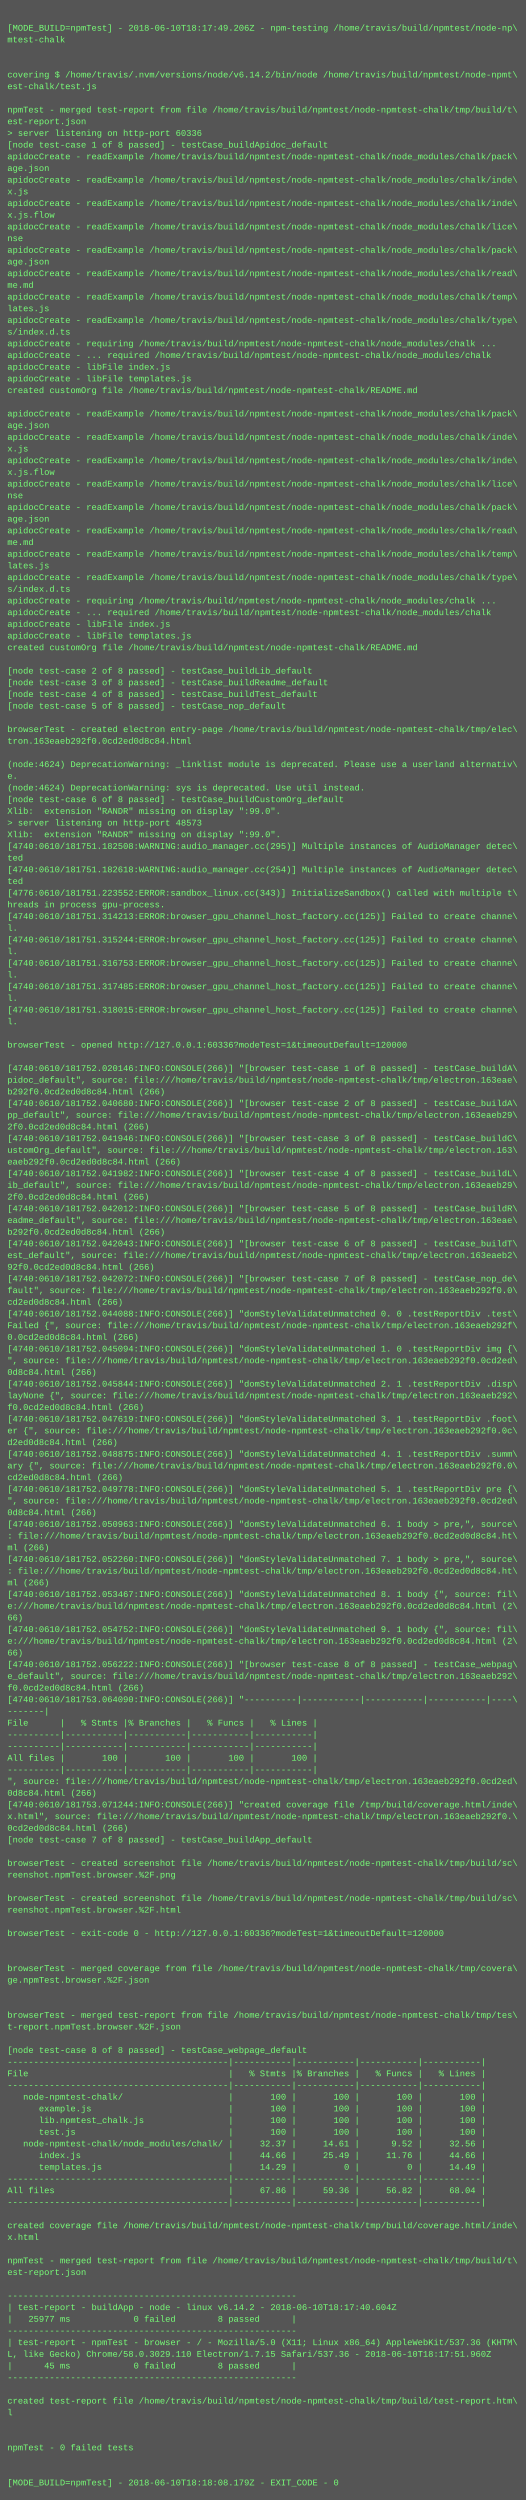
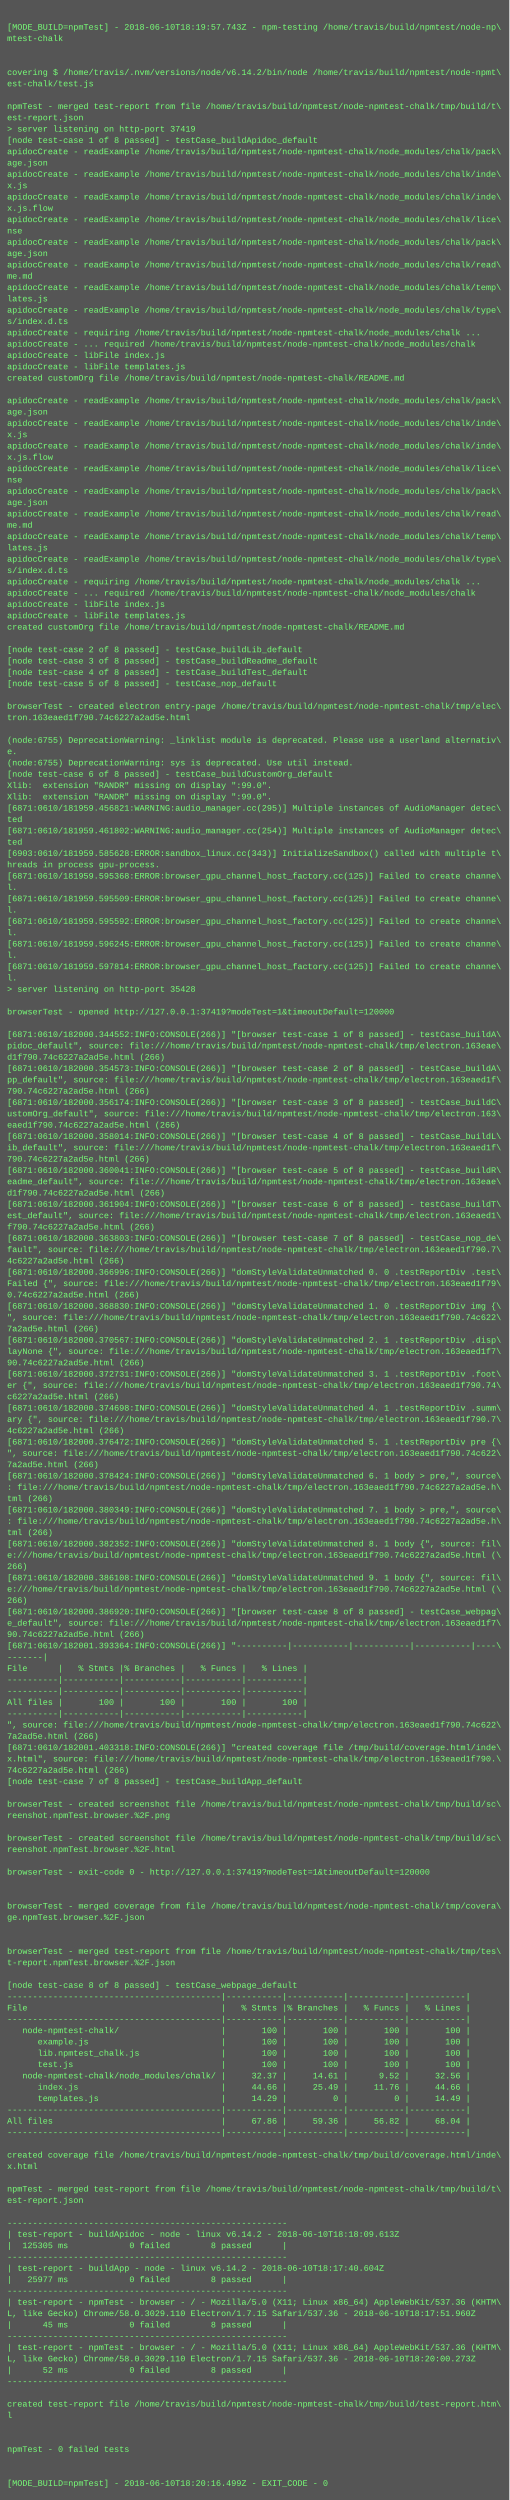
- <svg xmlns="http://www.w3.org/2000/svg" height="3422" width="720">
-   <rect height="3422" fill="#555" width="720" />
+ <svg xmlns="http://www.w3.org/2000/svg" height="3534" width="720">
+   <rect height="3534" fill="#555" width="720" />
  <text fill="#7f7" font-family="Courier New" font-size="12" xml:space="preserve">
    <tspan x="10" y="26" />
-     <tspan x="10" y="42">[MODE_BUILD=npmTest] - 2018-06-10T18:17:49.206Z - npm-testing /home/travis/build/npmtest/node-np\</tspan>
+     <tspan x="10" y="42">[MODE_BUILD=npmTest] - 2018-06-10T18:19:57.743Z - npm-testing /home/travis/build/npmtest/node-np\</tspan>
    <tspan x="10" y="58">mtest-chalk</tspan>
    <tspan x="10" y="74" />
    <tspan x="10" y="90" />
    <tspan x="10" y="106">covering $ /home/travis/.nvm/versions/node/v6.14.2/bin/node /home/travis/build/npmtest/node-npmt\</tspan>
    <tspan x="10" y="122">est-chalk/test.js</tspan>
    <tspan x="10" y="138" />
    <tspan x="10" y="154">npmTest - merged test-report from file /home/travis/build/npmtest/node-npmtest-chalk/tmp/build/t\</tspan>
    <tspan x="10" y="170">est-report.json</tspan>
-     <tspan x="10" y="186">&gt; server listening on http-port 60336</tspan>
+     <tspan x="10" y="186">&gt; server listening on http-port 37419</tspan>
    <tspan x="10" y="202">[node test-case 1 of 8 passed] - testCase_buildApidoc_default</tspan>
    <tspan x="10" y="218">apidocCreate - readExample /home/travis/build/npmtest/node-npmtest-chalk/node_modules/chalk/pack\</tspan>
    <tspan x="10" y="234">age.json</tspan>
    <tspan x="10" y="250">apidocCreate - readExample /home/travis/build/npmtest/node-npmtest-chalk/node_modules/chalk/inde\</tspan>
    <tspan x="10" y="266">x.js</tspan>
    <tspan x="10" y="282">apidocCreate - readExample /home/travis/build/npmtest/node-npmtest-chalk/node_modules/chalk/inde\</tspan>
    <tspan x="10" y="298">x.js.flow</tspan>
    <tspan x="10" y="314">apidocCreate - readExample /home/travis/build/npmtest/node-npmtest-chalk/node_modules/chalk/lice\</tspan>
    <tspan x="10" y="330">nse</tspan>
    <tspan x="10" y="346">apidocCreate - readExample /home/travis/build/npmtest/node-npmtest-chalk/node_modules/chalk/pack\</tspan>
    <tspan x="10" y="362">age.json</tspan>
    <tspan x="10" y="378">apidocCreate - readExample /home/travis/build/npmtest/node-npmtest-chalk/node_modules/chalk/read\</tspan>
    <tspan x="10" y="394">me.md</tspan>
    <tspan x="10" y="410">apidocCreate - readExample /home/travis/build/npmtest/node-npmtest-chalk/node_modules/chalk/temp\</tspan>
    <tspan x="10" y="426">lates.js</tspan>
    <tspan x="10" y="442">apidocCreate - readExample /home/travis/build/npmtest/node-npmtest-chalk/node_modules/chalk/type\</tspan>
    <tspan x="10" y="458">s/index.d.ts</tspan>
    <tspan x="10" y="474">apidocCreate - requiring /home/travis/build/npmtest/node-npmtest-chalk/node_modules/chalk ...</tspan>
    <tspan x="10" y="490">apidocCreate - ... required /home/travis/build/npmtest/node-npmtest-chalk/node_modules/chalk</tspan>
    <tspan x="10" y="506">apidocCreate - libFile index.js</tspan>
    <tspan x="10" y="522">apidocCreate - libFile templates.js</tspan>
    <tspan x="10" y="538">created customOrg file /home/travis/build/npmtest/node-npmtest-chalk/README.md</tspan>
    <tspan x="10" y="554" />
    <tspan x="10" y="570">apidocCreate - readExample /home/travis/build/npmtest/node-npmtest-chalk/node_modules/chalk/pack\</tspan>
    <tspan x="10" y="586">age.json</tspan>
    <tspan x="10" y="602">apidocCreate - readExample /home/travis/build/npmtest/node-npmtest-chalk/node_modules/chalk/inde\</tspan>
    <tspan x="10" y="618">x.js</tspan>
    <tspan x="10" y="634">apidocCreate - readExample /home/travis/build/npmtest/node-npmtest-chalk/node_modules/chalk/inde\</tspan>
    <tspan x="10" y="650">x.js.flow</tspan>
    <tspan x="10" y="666">apidocCreate - readExample /home/travis/build/npmtest/node-npmtest-chalk/node_modules/chalk/lice\</tspan>
    <tspan x="10" y="682">nse</tspan>
    <tspan x="10" y="698">apidocCreate - readExample /home/travis/build/npmtest/node-npmtest-chalk/node_modules/chalk/pack\</tspan>
    <tspan x="10" y="714">age.json</tspan>
    <tspan x="10" y="730">apidocCreate - readExample /home/travis/build/npmtest/node-npmtest-chalk/node_modules/chalk/read\</tspan>
    <tspan x="10" y="746">me.md</tspan>
    <tspan x="10" y="762">apidocCreate - readExample /home/travis/build/npmtest/node-npmtest-chalk/node_modules/chalk/temp\</tspan>
    <tspan x="10" y="778">lates.js</tspan>
    <tspan x="10" y="794">apidocCreate - readExample /home/travis/build/npmtest/node-npmtest-chalk/node_modules/chalk/type\</tspan>
    <tspan x="10" y="810">s/index.d.ts</tspan>
    <tspan x="10" y="826">apidocCreate - requiring /home/travis/build/npmtest/node-npmtest-chalk/node_modules/chalk ...</tspan>
    <tspan x="10" y="842">apidocCreate - ... required /home/travis/build/npmtest/node-npmtest-chalk/node_modules/chalk</tspan>
    <tspan x="10" y="858">apidocCreate - libFile index.js</tspan>
    <tspan x="10" y="874">apidocCreate - libFile templates.js</tspan>
    <tspan x="10" y="890">created customOrg file /home/travis/build/npmtest/node-npmtest-chalk/README.md</tspan>
    <tspan x="10" y="906" />
    <tspan x="10" y="922">[node test-case 2 of 8 passed] - testCase_buildLib_default</tspan>
    <tspan x="10" y="938">[node test-case 3 of 8 passed] - testCase_buildReadme_default</tspan>
    <tspan x="10" y="954">[node test-case 4 of 8 passed] - testCase_buildTest_default</tspan>
    <tspan x="10" y="970">[node test-case 5 of 8 passed] - testCase_nop_default</tspan>
    <tspan x="10" y="986" />
    <tspan x="10" y="1002">browserTest - created electron entry-page /home/travis/build/npmtest/node-npmtest-chalk/tmp/elec\</tspan>
-     <tspan x="10" y="1018">tron.163eaeb292f0.0cd2ed0d8c84.html</tspan>
+     <tspan x="10" y="1018">tron.163eaed1f790.74c6227a2ad5e.html</tspan>
    <tspan x="10" y="1034" />
-     <tspan x="10" y="1050">(node:4624) DeprecationWarning: _linklist module is deprecated. Please use a userland alternativ\</tspan>
+     <tspan x="10" y="1050">(node:6755) DeprecationWarning: _linklist module is deprecated. Please use a userland alternativ\</tspan>
    <tspan x="10" y="1066">e.</tspan>
-     <tspan x="10" y="1082">(node:4624) DeprecationWarning: sys is deprecated. Use util instead.</tspan>
+     <tspan x="10" y="1082">(node:6755) DeprecationWarning: sys is deprecated. Use util instead.</tspan>
    <tspan x="10" y="1098">[node test-case 6 of 8 passed] - testCase_buildCustomOrg_default</tspan>
    <tspan x="10" y="1114">Xlib:  extension "RANDR" missing on display ":99.0".</tspan>
-     <tspan x="10" y="1130">&gt; server listening on http-port 48573</tspan>
-     <tspan x="10" y="1146">Xlib:  extension "RANDR" missing on display ":99.0".</tspan>
-     <tspan x="10" y="1162">[4740:0610/181751.182508:WARNING:audio_manager.cc(295)] Multiple instances of AudioManager detec\</tspan>
-     <tspan x="10" y="1178">ted</tspan>
-     <tspan x="10" y="1194">[4740:0610/181751.182618:WARNING:audio_manager.cc(254)] Multiple instances of AudioManager detec\</tspan>
-     <tspan x="10" y="1210">ted</tspan>
-     <tspan x="10" y="1226">[4776:0610/181751.223552:ERROR:sandbox_linux.cc(343)] InitializeSandbox() called with multiple t\</tspan>
-     <tspan x="10" y="1242">hreads in process gpu-process. </tspan>
-     <tspan x="10" y="1258">[4740:0610/181751.314213:ERROR:browser_gpu_channel_host_factory.cc(125)] Failed to create channe\</tspan>
-     <tspan x="10" y="1274">l.</tspan>
-     <tspan x="10" y="1290">[4740:0610/181751.315244:ERROR:browser_gpu_channel_host_factory.cc(125)] Failed to create channe\</tspan>
-     <tspan x="10" y="1306">l.</tspan>
-     <tspan x="10" y="1322">[4740:0610/181751.316753:ERROR:browser_gpu_channel_host_factory.cc(125)] Failed to create channe\</tspan>
-     <tspan x="10" y="1338">l.</tspan>
-     <tspan x="10" y="1354">[4740:0610/181751.317485:ERROR:browser_gpu_channel_host_factory.cc(125)] Failed to create channe\</tspan>
-     <tspan x="10" y="1370">l.</tspan>
-     <tspan x="10" y="1386">[4740:0610/181751.318015:ERROR:browser_gpu_channel_host_factory.cc(125)] Failed to create channe\</tspan>
-     <tspan x="10" y="1402">l.</tspan>
+     <tspan x="10" y="1130">Xlib:  extension "RANDR" missing on display ":99.0".</tspan>
+     <tspan x="10" y="1146">[6871:0610/181959.456821:WARNING:audio_manager.cc(295)] Multiple instances of AudioManager detec\</tspan>
+     <tspan x="10" y="1162">ted</tspan>
+     <tspan x="10" y="1178">[6871:0610/181959.461802:WARNING:audio_manager.cc(254)] Multiple instances of AudioManager detec\</tspan>
+     <tspan x="10" y="1194">ted</tspan>
+     <tspan x="10" y="1210">[6903:0610/181959.585628:ERROR:sandbox_linux.cc(343)] InitializeSandbox() called with multiple t\</tspan>
+     <tspan x="10" y="1226">hreads in process gpu-process. </tspan>
+     <tspan x="10" y="1242">[6871:0610/181959.595368:ERROR:browser_gpu_channel_host_factory.cc(125)] Failed to create channe\</tspan>
+     <tspan x="10" y="1258">l.</tspan>
+     <tspan x="10" y="1274">[6871:0610/181959.595509:ERROR:browser_gpu_channel_host_factory.cc(125)] Failed to create channe\</tspan>
+     <tspan x="10" y="1290">l.</tspan>
+     <tspan x="10" y="1306">[6871:0610/181959.595592:ERROR:browser_gpu_channel_host_factory.cc(125)] Failed to create channe\</tspan>
+     <tspan x="10" y="1322">l.</tspan>
+     <tspan x="10" y="1338">[6871:0610/181959.596245:ERROR:browser_gpu_channel_host_factory.cc(125)] Failed to create channe\</tspan>
+     <tspan x="10" y="1354">l.</tspan>
+     <tspan x="10" y="1370">[6871:0610/181959.597814:ERROR:browser_gpu_channel_host_factory.cc(125)] Failed to create channe\</tspan>
+     <tspan x="10" y="1386">l.</tspan>
+     <tspan x="10" y="1402">&gt; server listening on http-port 35428</tspan>
    <tspan x="10" y="1418" />
-     <tspan x="10" y="1434">browserTest - opened http://127.0.0.1:60336?modeTest=1&amp;timeoutDefault=120000</tspan>
+     <tspan x="10" y="1434">browserTest - opened http://127.0.0.1:37419?modeTest=1&amp;timeoutDefault=120000</tspan>
    <tspan x="10" y="1450" />
-     <tspan x="10" y="1466">[4740:0610/181752.020146:INFO:CONSOLE(266)] "[browser test-case 1 of 8 passed] - testCase_buildA\</tspan>
+     <tspan x="10" y="1466">[6871:0610/182000.344552:INFO:CONSOLE(266)] "[browser test-case 1 of 8 passed] - testCase_buildA\</tspan>
    <tspan x="10" y="1482">pidoc_default", source: file:///home/travis/build/npmtest/node-npmtest-chalk/tmp/electron.163eae\</tspan>
-     <tspan x="10" y="1498">b292f0.0cd2ed0d8c84.html (266)</tspan>
-     <tspan x="10" y="1514">[4740:0610/181752.040680:INFO:CONSOLE(266)] "[browser test-case 2 of 8 passed] - testCase_buildA\</tspan>
-     <tspan x="10" y="1530">pp_default", source: file:///home/travis/build/npmtest/node-npmtest-chalk/tmp/electron.163eaeb29\</tspan>
-     <tspan x="10" y="1546">2f0.0cd2ed0d8c84.html (266)</tspan>
-     <tspan x="10" y="1562">[4740:0610/181752.041946:INFO:CONSOLE(266)] "[browser test-case 3 of 8 passed] - testCase_buildC\</tspan>
+     <tspan x="10" y="1498">d1f790.74c6227a2ad5e.html (266)</tspan>
+     <tspan x="10" y="1514">[6871:0610/182000.354573:INFO:CONSOLE(266)] "[browser test-case 2 of 8 passed] - testCase_buildA\</tspan>
+     <tspan x="10" y="1530">pp_default", source: file:///home/travis/build/npmtest/node-npmtest-chalk/tmp/electron.163eaed1f\</tspan>
+     <tspan x="10" y="1546">790.74c6227a2ad5e.html (266)</tspan>
+     <tspan x="10" y="1562">[6871:0610/182000.356174:INFO:CONSOLE(266)] "[browser test-case 3 of 8 passed] - testCase_buildC\</tspan>
    <tspan x="10" y="1578">ustomOrg_default", source: file:///home/travis/build/npmtest/node-npmtest-chalk/tmp/electron.163\</tspan>
-     <tspan x="10" y="1594">eaeb292f0.0cd2ed0d8c84.html (266)</tspan>
-     <tspan x="10" y="1610">[4740:0610/181752.041982:INFO:CONSOLE(266)] "[browser test-case 4 of 8 passed] - testCase_buildL\</tspan>
-     <tspan x="10" y="1626">ib_default", source: file:///home/travis/build/npmtest/node-npmtest-chalk/tmp/electron.163eaeb29\</tspan>
-     <tspan x="10" y="1642">2f0.0cd2ed0d8c84.html (266)</tspan>
-     <tspan x="10" y="1658">[4740:0610/181752.042012:INFO:CONSOLE(266)] "[browser test-case 5 of 8 passed] - testCase_buildR\</tspan>
+     <tspan x="10" y="1594">eaed1f790.74c6227a2ad5e.html (266)</tspan>
+     <tspan x="10" y="1610">[6871:0610/182000.358014:INFO:CONSOLE(266)] "[browser test-case 4 of 8 passed] - testCase_buildL\</tspan>
+     <tspan x="10" y="1626">ib_default", source: file:///home/travis/build/npmtest/node-npmtest-chalk/tmp/electron.163eaed1f\</tspan>
+     <tspan x="10" y="1642">790.74c6227a2ad5e.html (266)</tspan>
+     <tspan x="10" y="1658">[6871:0610/182000.360041:INFO:CONSOLE(266)] "[browser test-case 5 of 8 passed] - testCase_buildR\</tspan>
    <tspan x="10" y="1674">eadme_default", source: file:///home/travis/build/npmtest/node-npmtest-chalk/tmp/electron.163eae\</tspan>
-     <tspan x="10" y="1690">b292f0.0cd2ed0d8c84.html (266)</tspan>
-     <tspan x="10" y="1706">[4740:0610/181752.042043:INFO:CONSOLE(266)] "[browser test-case 6 of 8 passed] - testCase_buildT\</tspan>
-     <tspan x="10" y="1722">est_default", source: file:///home/travis/build/npmtest/node-npmtest-chalk/tmp/electron.163eaeb2\</tspan>
-     <tspan x="10" y="1738">92f0.0cd2ed0d8c84.html (266)</tspan>
-     <tspan x="10" y="1754">[4740:0610/181752.042072:INFO:CONSOLE(266)] "[browser test-case 7 of 8 passed] - testCase_nop_de\</tspan>
-     <tspan x="10" y="1770">fault", source: file:///home/travis/build/npmtest/node-npmtest-chalk/tmp/electron.163eaeb292f0.0\</tspan>
-     <tspan x="10" y="1786">cd2ed0d8c84.html (266)</tspan>
-     <tspan x="10" y="1802">[4740:0610/181752.044088:INFO:CONSOLE(266)] "domStyleValidateUnmatched 0. 0 .testReportDiv .test\</tspan>
-     <tspan x="10" y="1818">Failed {", source: file:///home/travis/build/npmtest/node-npmtest-chalk/tmp/electron.163eaeb292f\</tspan>
-     <tspan x="10" y="1834">0.0cd2ed0d8c84.html (266)</tspan>
-     <tspan x="10" y="1850">[4740:0610/181752.045094:INFO:CONSOLE(266)] "domStyleValidateUnmatched 1. 0 .testReportDiv img {\</tspan>
-     <tspan x="10" y="1866">", source: file:///home/travis/build/npmtest/node-npmtest-chalk/tmp/electron.163eaeb292f0.0cd2ed\</tspan>
-     <tspan x="10" y="1882">0d8c84.html (266)</tspan>
-     <tspan x="10" y="1898">[4740:0610/181752.045844:INFO:CONSOLE(266)] "domStyleValidateUnmatched 2. 1 .testReportDiv .disp\</tspan>
-     <tspan x="10" y="1914">layNone {", source: file:///home/travis/build/npmtest/node-npmtest-chalk/tmp/electron.163eaeb292\</tspan>
-     <tspan x="10" y="1930">f0.0cd2ed0d8c84.html (266)</tspan>
-     <tspan x="10" y="1946">[4740:0610/181752.047619:INFO:CONSOLE(266)] "domStyleValidateUnmatched 3. 1 .testReportDiv .foot\</tspan>
-     <tspan x="10" y="1962">er {", source: file:///home/travis/build/npmtest/node-npmtest-chalk/tmp/electron.163eaeb292f0.0c\</tspan>
-     <tspan x="10" y="1978">d2ed0d8c84.html (266)</tspan>
-     <tspan x="10" y="1994">[4740:0610/181752.048875:INFO:CONSOLE(266)] "domStyleValidateUnmatched 4. 1 .testReportDiv .summ\</tspan>
-     <tspan x="10" y="2010">ary {", source: file:///home/travis/build/npmtest/node-npmtest-chalk/tmp/electron.163eaeb292f0.0\</tspan>
-     <tspan x="10" y="2026">cd2ed0d8c84.html (266)</tspan>
-     <tspan x="10" y="2042">[4740:0610/181752.049778:INFO:CONSOLE(266)] "domStyleValidateUnmatched 5. 1 .testReportDiv pre {\</tspan>
-     <tspan x="10" y="2058">", source: file:///home/travis/build/npmtest/node-npmtest-chalk/tmp/electron.163eaeb292f0.0cd2ed\</tspan>
-     <tspan x="10" y="2074">0d8c84.html (266)</tspan>
-     <tspan x="10" y="2090">[4740:0610/181752.050963:INFO:CONSOLE(266)] "domStyleValidateUnmatched 6. 1 body &gt; pre,", source\</tspan>
-     <tspan x="10" y="2106">: file:///home/travis/build/npmtest/node-npmtest-chalk/tmp/electron.163eaeb292f0.0cd2ed0d8c84.ht\</tspan>
-     <tspan x="10" y="2122">ml (266)</tspan>
-     <tspan x="10" y="2138">[4740:0610/181752.052260:INFO:CONSOLE(266)] "domStyleValidateUnmatched 7. 1 body &gt; pre,", source\</tspan>
-     <tspan x="10" y="2154">: file:///home/travis/build/npmtest/node-npmtest-chalk/tmp/electron.163eaeb292f0.0cd2ed0d8c84.ht\</tspan>
-     <tspan x="10" y="2170">ml (266)</tspan>
-     <tspan x="10" y="2186">[4740:0610/181752.053467:INFO:CONSOLE(266)] "domStyleValidateUnmatched 8. 1 body {", source: fil\</tspan>
-     <tspan x="10" y="2202">e:///home/travis/build/npmtest/node-npmtest-chalk/tmp/electron.163eaeb292f0.0cd2ed0d8c84.html (2\</tspan>
-     <tspan x="10" y="2218">66)</tspan>
-     <tspan x="10" y="2234">[4740:0610/181752.054752:INFO:CONSOLE(266)] "domStyleValidateUnmatched 9. 1 body {", source: fil\</tspan>
-     <tspan x="10" y="2250">e:///home/travis/build/npmtest/node-npmtest-chalk/tmp/electron.163eaeb292f0.0cd2ed0d8c84.html (2\</tspan>
-     <tspan x="10" y="2266">66)</tspan>
-     <tspan x="10" y="2282">[4740:0610/181752.056222:INFO:CONSOLE(266)] "[browser test-case 8 of 8 passed] - testCase_webpag\</tspan>
-     <tspan x="10" y="2298">e_default", source: file:///home/travis/build/npmtest/node-npmtest-chalk/tmp/electron.163eaeb292\</tspan>
-     <tspan x="10" y="2314">f0.0cd2ed0d8c84.html (266)</tspan>
-     <tspan x="10" y="2330">[4740:0610/181753.064090:INFO:CONSOLE(266)] "----------|-----------|-----------|-----------|----\</tspan>
+     <tspan x="10" y="1690">d1f790.74c6227a2ad5e.html (266)</tspan>
+     <tspan x="10" y="1706">[6871:0610/182000.361904:INFO:CONSOLE(266)] "[browser test-case 6 of 8 passed] - testCase_buildT\</tspan>
+     <tspan x="10" y="1722">est_default", source: file:///home/travis/build/npmtest/node-npmtest-chalk/tmp/electron.163eaed1\</tspan>
+     <tspan x="10" y="1738">f790.74c6227a2ad5e.html (266)</tspan>
+     <tspan x="10" y="1754">[6871:0610/182000.363803:INFO:CONSOLE(266)] "[browser test-case 7 of 8 passed] - testCase_nop_de\</tspan>
+     <tspan x="10" y="1770">fault", source: file:///home/travis/build/npmtest/node-npmtest-chalk/tmp/electron.163eaed1f790.7\</tspan>
+     <tspan x="10" y="1786">4c6227a2ad5e.html (266)</tspan>
+     <tspan x="10" y="1802">[6871:0610/182000.366996:INFO:CONSOLE(266)] "domStyleValidateUnmatched 0. 0 .testReportDiv .test\</tspan>
+     <tspan x="10" y="1818">Failed {", source: file:///home/travis/build/npmtest/node-npmtest-chalk/tmp/electron.163eaed1f79\</tspan>
+     <tspan x="10" y="1834">0.74c6227a2ad5e.html (266)</tspan>
+     <tspan x="10" y="1850">[6871:0610/182000.368830:INFO:CONSOLE(266)] "domStyleValidateUnmatched 1. 0 .testReportDiv img {\</tspan>
+     <tspan x="10" y="1866">", source: file:///home/travis/build/npmtest/node-npmtest-chalk/tmp/electron.163eaed1f790.74c622\</tspan>
+     <tspan x="10" y="1882">7a2ad5e.html (266)</tspan>
+     <tspan x="10" y="1898">[6871:0610/182000.370567:INFO:CONSOLE(266)] "domStyleValidateUnmatched 2. 1 .testReportDiv .disp\</tspan>
+     <tspan x="10" y="1914">layNone {", source: file:///home/travis/build/npmtest/node-npmtest-chalk/tmp/electron.163eaed1f7\</tspan>
+     <tspan x="10" y="1930">90.74c6227a2ad5e.html (266)</tspan>
+     <tspan x="10" y="1946">[6871:0610/182000.372731:INFO:CONSOLE(266)] "domStyleValidateUnmatched 3. 1 .testReportDiv .foot\</tspan>
+     <tspan x="10" y="1962">er {", source: file:///home/travis/build/npmtest/node-npmtest-chalk/tmp/electron.163eaed1f790.74\</tspan>
+     <tspan x="10" y="1978">c6227a2ad5e.html (266)</tspan>
+     <tspan x="10" y="1994">[6871:0610/182000.374698:INFO:CONSOLE(266)] "domStyleValidateUnmatched 4. 1 .testReportDiv .summ\</tspan>
+     <tspan x="10" y="2010">ary {", source: file:///home/travis/build/npmtest/node-npmtest-chalk/tmp/electron.163eaed1f790.7\</tspan>
+     <tspan x="10" y="2026">4c6227a2ad5e.html (266)</tspan>
+     <tspan x="10" y="2042">[6871:0610/182000.376472:INFO:CONSOLE(266)] "domStyleValidateUnmatched 5. 1 .testReportDiv pre {\</tspan>
+     <tspan x="10" y="2058">", source: file:///home/travis/build/npmtest/node-npmtest-chalk/tmp/electron.163eaed1f790.74c622\</tspan>
+     <tspan x="10" y="2074">7a2ad5e.html (266)</tspan>
+     <tspan x="10" y="2090">[6871:0610/182000.378424:INFO:CONSOLE(266)] "domStyleValidateUnmatched 6. 1 body &gt; pre,", source\</tspan>
+     <tspan x="10" y="2106">: file:///home/travis/build/npmtest/node-npmtest-chalk/tmp/electron.163eaed1f790.74c6227a2ad5e.h\</tspan>
+     <tspan x="10" y="2122">tml (266)</tspan>
+     <tspan x="10" y="2138">[6871:0610/182000.380349:INFO:CONSOLE(266)] "domStyleValidateUnmatched 7. 1 body &gt; pre,", source\</tspan>
+     <tspan x="10" y="2154">: file:///home/travis/build/npmtest/node-npmtest-chalk/tmp/electron.163eaed1f790.74c6227a2ad5e.h\</tspan>
+     <tspan x="10" y="2170">tml (266)</tspan>
+     <tspan x="10" y="2186">[6871:0610/182000.382352:INFO:CONSOLE(266)] "domStyleValidateUnmatched 8. 1 body {", source: fil\</tspan>
+     <tspan x="10" y="2202">e:///home/travis/build/npmtest/node-npmtest-chalk/tmp/electron.163eaed1f790.74c6227a2ad5e.html (\</tspan>
+     <tspan x="10" y="2218">266)</tspan>
+     <tspan x="10" y="2234">[6871:0610/182000.386108:INFO:CONSOLE(266)] "domStyleValidateUnmatched 9. 1 body {", source: fil\</tspan>
+     <tspan x="10" y="2250">e:///home/travis/build/npmtest/node-npmtest-chalk/tmp/electron.163eaed1f790.74c6227a2ad5e.html (\</tspan>
+     <tspan x="10" y="2266">266)</tspan>
+     <tspan x="10" y="2282">[6871:0610/182000.386920:INFO:CONSOLE(266)] "[browser test-case 8 of 8 passed] - testCase_webpag\</tspan>
+     <tspan x="10" y="2298">e_default", source: file:///home/travis/build/npmtest/node-npmtest-chalk/tmp/electron.163eaed1f7\</tspan>
+     <tspan x="10" y="2314">90.74c6227a2ad5e.html (266)</tspan>
+     <tspan x="10" y="2330">[6871:0610/182001.393364:INFO:CONSOLE(266)] "----------|-----------|-----------|-----------|----\</tspan>
    <tspan x="10" y="2346">-------|</tspan>
    <tspan x="10" y="2362">File      |   % Stmts |% Branches |   % Funcs |   % Lines |</tspan>
    <tspan x="10" y="2378">----------|-----------|-----------|-----------|-----------|</tspan>
    <tspan x="10" y="2394">----------|-----------|-----------|-----------|-----------|</tspan>
    <tspan x="10" y="2410">All files |       100 |       100 |       100 |       100 |</tspan>
    <tspan x="10" y="2426">----------|-----------|-----------|-----------|-----------|</tspan>
-     <tspan x="10" y="2442">", source: file:///home/travis/build/npmtest/node-npmtest-chalk/tmp/electron.163eaeb292f0.0cd2ed\</tspan>
-     <tspan x="10" y="2458">0d8c84.html (266)</tspan>
-     <tspan x="10" y="2474">[4740:0610/181753.071244:INFO:CONSOLE(266)] "created coverage file /tmp/build/coverage.html/inde\</tspan>
-     <tspan x="10" y="2490">x.html", source: file:///home/travis/build/npmtest/node-npmtest-chalk/tmp/electron.163eaeb292f0.\</tspan>
-     <tspan x="10" y="2506">0cd2ed0d8c84.html (266)</tspan>
+     <tspan x="10" y="2442">", source: file:///home/travis/build/npmtest/node-npmtest-chalk/tmp/electron.163eaed1f790.74c622\</tspan>
+     <tspan x="10" y="2458">7a2ad5e.html (266)</tspan>
+     <tspan x="10" y="2474">[6871:0610/182001.403318:INFO:CONSOLE(266)] "created coverage file /tmp/build/coverage.html/inde\</tspan>
+     <tspan x="10" y="2490">x.html", source: file:///home/travis/build/npmtest/node-npmtest-chalk/tmp/electron.163eaed1f790.\</tspan>
+     <tspan x="10" y="2506">74c6227a2ad5e.html (266)</tspan>
    <tspan x="10" y="2522">[node test-case 7 of 8 passed] - testCase_buildApp_default</tspan>
    <tspan x="10" y="2538" />
    <tspan x="10" y="2554">browserTest - created screenshot file /home/travis/build/npmtest/node-npmtest-chalk/tmp/build/sc\</tspan>
    <tspan x="10" y="2570">reenshot.npmTest.browser.%2F.png</tspan>
    <tspan x="10" y="2586" />
    <tspan x="10" y="2602">browserTest - created screenshot file /home/travis/build/npmtest/node-npmtest-chalk/tmp/build/sc\</tspan>
    <tspan x="10" y="2618">reenshot.npmTest.browser.%2F.html</tspan>
    <tspan x="10" y="2634" />
-     <tspan x="10" y="2650">browserTest - exit-code 0 - http://127.0.0.1:60336?modeTest=1&amp;timeoutDefault=120000</tspan>
+     <tspan x="10" y="2650">browserTest - exit-code 0 - http://127.0.0.1:37419?modeTest=1&amp;timeoutDefault=120000</tspan>
    <tspan x="10" y="2666" />
    <tspan x="10" y="2682" />
    <tspan x="10" y="2698">browserTest - merged coverage from file /home/travis/build/npmtest/node-npmtest-chalk/tmp/covera\</tspan>
    <tspan x="10" y="2714">ge.npmTest.browser.%2F.json</tspan>
    <tspan x="10" y="2730" />
    <tspan x="10" y="2746" />
    <tspan x="10" y="2762">browserTest - merged test-report from file /home/travis/build/npmtest/node-npmtest-chalk/tmp/tes\</tspan>
    <tspan x="10" y="2778">t-report.npmTest.browser.%2F.json</tspan>
    <tspan x="10" y="2794" />
    <tspan x="10" y="2810">[node test-case 8 of 8 passed] - testCase_webpage_default</tspan>
    <tspan x="10" y="2826">------------------------------------------|-----------|-----------|-----------|-----------|</tspan>
    <tspan x="10" y="2842">File                                      |   % Stmts |% Branches |   % Funcs |   % Lines |</tspan>
    <tspan x="10" y="2858">------------------------------------------|-----------|-----------|-----------|-----------|</tspan>
    <tspan x="10" y="2874">   node-npmtest-chalk/                    |       100 |       100 |       100 |       100 |</tspan>
    <tspan x="10" y="2890">      example.js                          |       100 |       100 |       100 |       100 |</tspan>
    <tspan x="10" y="2906">      lib.npmtest_chalk.js                |       100 |       100 |       100 |       100 |</tspan>
    <tspan x="10" y="2922">      test.js                             |       100 |       100 |       100 |       100 |</tspan>
    <tspan x="10" y="2938">   node-npmtest-chalk/node_modules/chalk/ |     32.37 |     14.61 |      9.52 |     32.56 |</tspan>
    <tspan x="10" y="2954">      index.js                            |     44.66 |     25.49 |     11.76 |     44.66 |</tspan>
    <tspan x="10" y="2970">      templates.js                        |     14.29 |         0 |         0 |     14.49 |</tspan>
    <tspan x="10" y="2986">------------------------------------------|-----------|-----------|-----------|-----------|</tspan>
    <tspan x="10" y="3002">All files                                 |     67.86 |     59.36 |     56.82 |     68.04 |</tspan>
    <tspan x="10" y="3018">------------------------------------------|-----------|-----------|-----------|-----------|</tspan>
    <tspan x="10" y="3034" />
    <tspan x="10" y="3050">created coverage file /home/travis/build/npmtest/node-npmtest-chalk/tmp/build/coverage.html/inde\</tspan>
    <tspan x="10" y="3066">x.html</tspan>
    <tspan x="10" y="3082" />
    <tspan x="10" y="3098">npmTest - merged test-report from file /home/travis/build/npmtest/node-npmtest-chalk/tmp/build/t\</tspan>
    <tspan x="10" y="3114">est-report.json</tspan>
    <tspan x="10" y="3130" />
    <tspan x="10" y="3146">-------------------------------------------------------</tspan>
-     <tspan x="10" y="3162">| test-report - buildApp - node - linux v6.14.2 - 2018-06-10T18:17:40.604Z</tspan>
-     <tspan x="10" y="3178">|   25977 ms            0 failed        8 passed      |</tspan>
+     <tspan x="10" y="3162">| test-report - buildApidoc - node - linux v6.14.2 - 2018-06-10T18:18:09.613Z</tspan>
+     <tspan x="10" y="3178">|  125305 ms            0 failed        8 passed      |</tspan>
    <tspan x="10" y="3194">-------------------------------------------------------</tspan>
-     <tspan x="10" y="3210">| test-report - npmTest - browser - / - Mozilla/5.0 (X11; Linux x86_64) AppleWebKit/537.36 (KHTM\</tspan>
-     <tspan x="10" y="3226">L, like Gecko) Chrome/58.0.3029.110 Electron/1.7.15 Safari/537.36 - 2018-06-10T18:17:51.960Z</tspan>
-     <tspan x="10" y="3242">|      45 ms            0 failed        8 passed      |</tspan>
-     <tspan x="10" y="3258">-------------------------------------------------------</tspan>
-     <tspan x="10" y="3274" />
-     <tspan x="10" y="3290">created test-report file /home/travis/build/npmtest/node-npmtest-chalk/tmp/build/test-report.htm\</tspan>
-     <tspan x="10" y="3306">l</tspan>
-     <tspan x="10" y="3322" />
-     <tspan x="10" y="3338" />
-     <tspan x="10" y="3354">npmTest - 0 failed tests</tspan>
-     <tspan x="10" y="3370" />
+     <tspan x="10" y="3210">| test-report - buildApp - node - linux v6.14.2 - 2018-06-10T18:17:40.604Z</tspan>
+     <tspan x="10" y="3226">|   25977 ms            0 failed        8 passed      |</tspan>
+     <tspan x="10" y="3242">-------------------------------------------------------</tspan>
+     <tspan x="10" y="3258">| test-report - npmTest - browser - / - Mozilla/5.0 (X11; Linux x86_64) AppleWebKit/537.36 (KHTM\</tspan>
+     <tspan x="10" y="3274">L, like Gecko) Chrome/58.0.3029.110 Electron/1.7.15 Safari/537.36 - 2018-06-10T18:17:51.960Z</tspan>
+     <tspan x="10" y="3290">|      45 ms            0 failed        8 passed      |</tspan>
+     <tspan x="10" y="3306">-------------------------------------------------------</tspan>
+     <tspan x="10" y="3322">| test-report - npmTest - browser - / - Mozilla/5.0 (X11; Linux x86_64) AppleWebKit/537.36 (KHTM\</tspan>
+     <tspan x="10" y="3338">L, like Gecko) Chrome/58.0.3029.110 Electron/1.7.15 Safari/537.36 - 2018-06-10T18:20:00.273Z</tspan>
+     <tspan x="10" y="3354">|      52 ms            0 failed        8 passed      |</tspan>
+     <tspan x="10" y="3370">-------------------------------------------------------</tspan>
    <tspan x="10" y="3386" />
-     <tspan x="10" y="3402">[MODE_BUILD=npmTest] - 2018-06-10T18:18:08.179Z - EXIT_CODE - 0</tspan>
+     <tspan x="10" y="3402">created test-report file /home/travis/build/npmtest/node-npmtest-chalk/tmp/build/test-report.htm\</tspan>
+     <tspan x="10" y="3418">l</tspan>
+     <tspan x="10" y="3434" />
+     <tspan x="10" y="3450" />
+     <tspan x="10" y="3466">npmTest - 0 failed tests</tspan>
+     <tspan x="10" y="3482" />
+     <tspan x="10" y="3498" />
+     <tspan x="10" y="3514">[MODE_BUILD=npmTest] - 2018-06-10T18:20:16.499Z - EXIT_CODE - 0</tspan>
  </text>
</svg>
